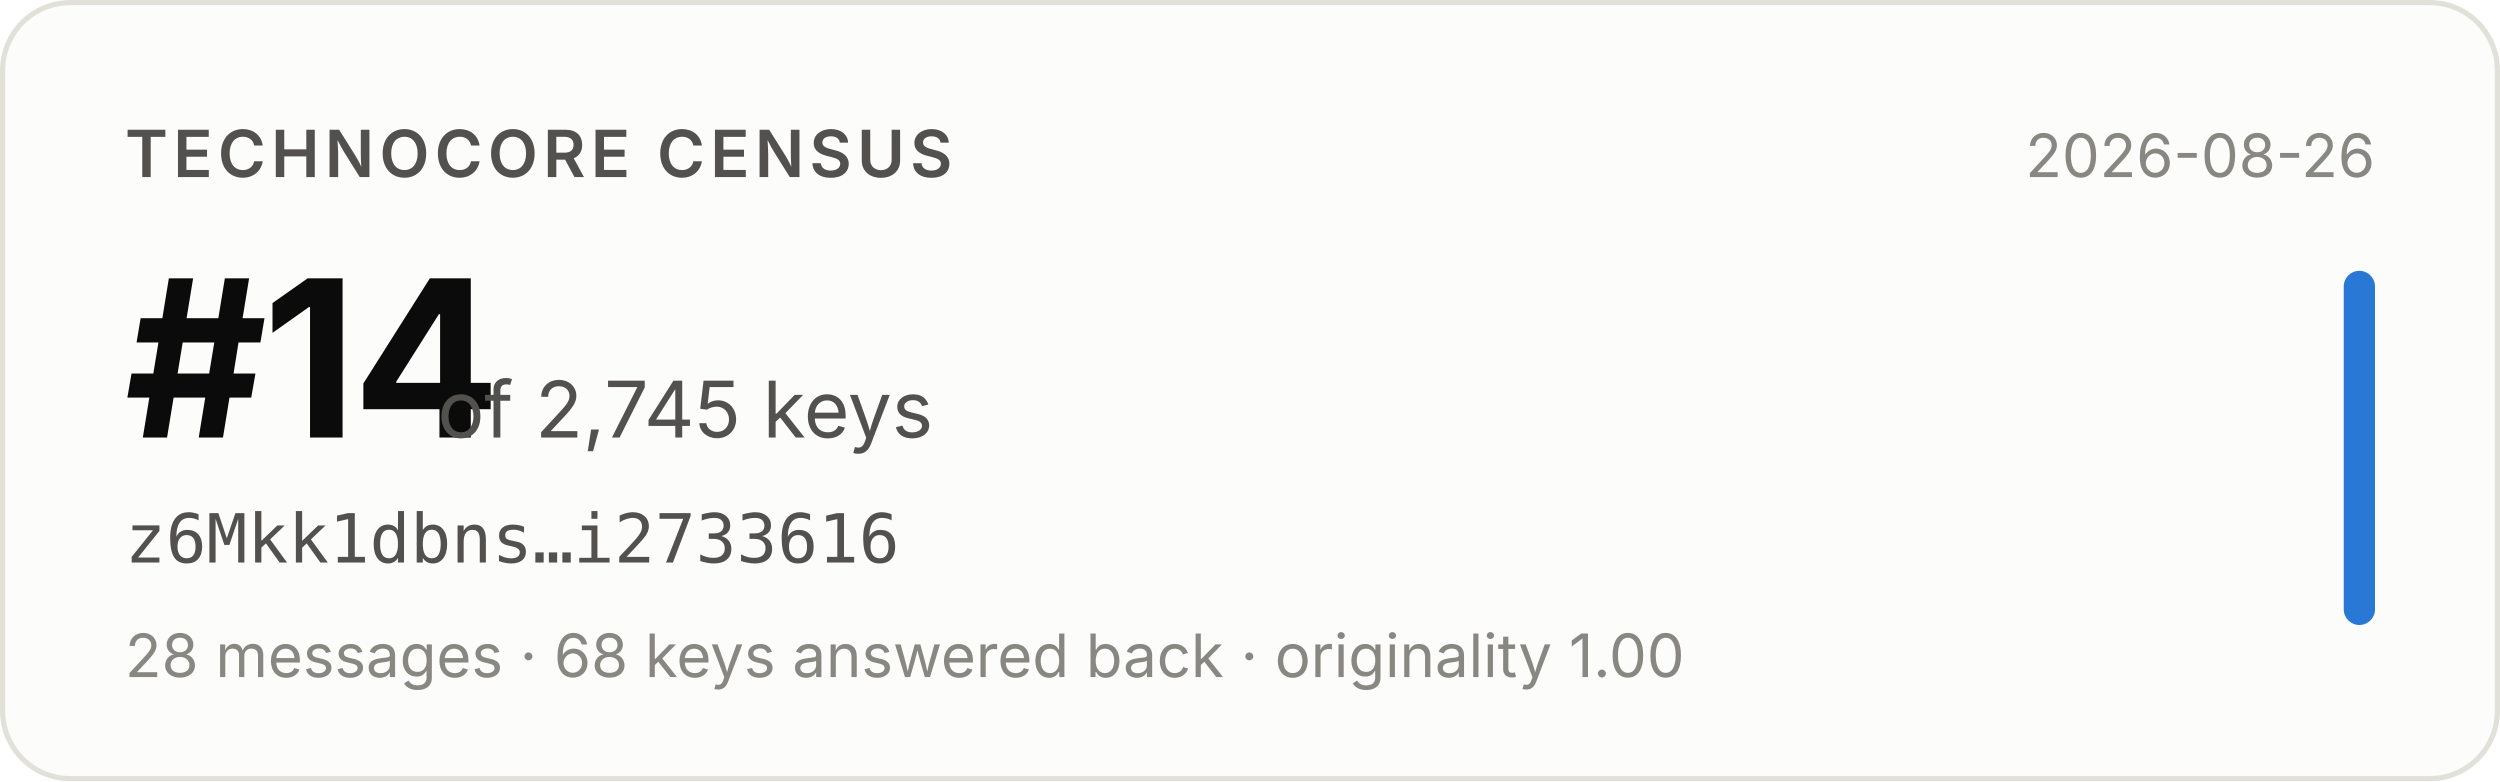
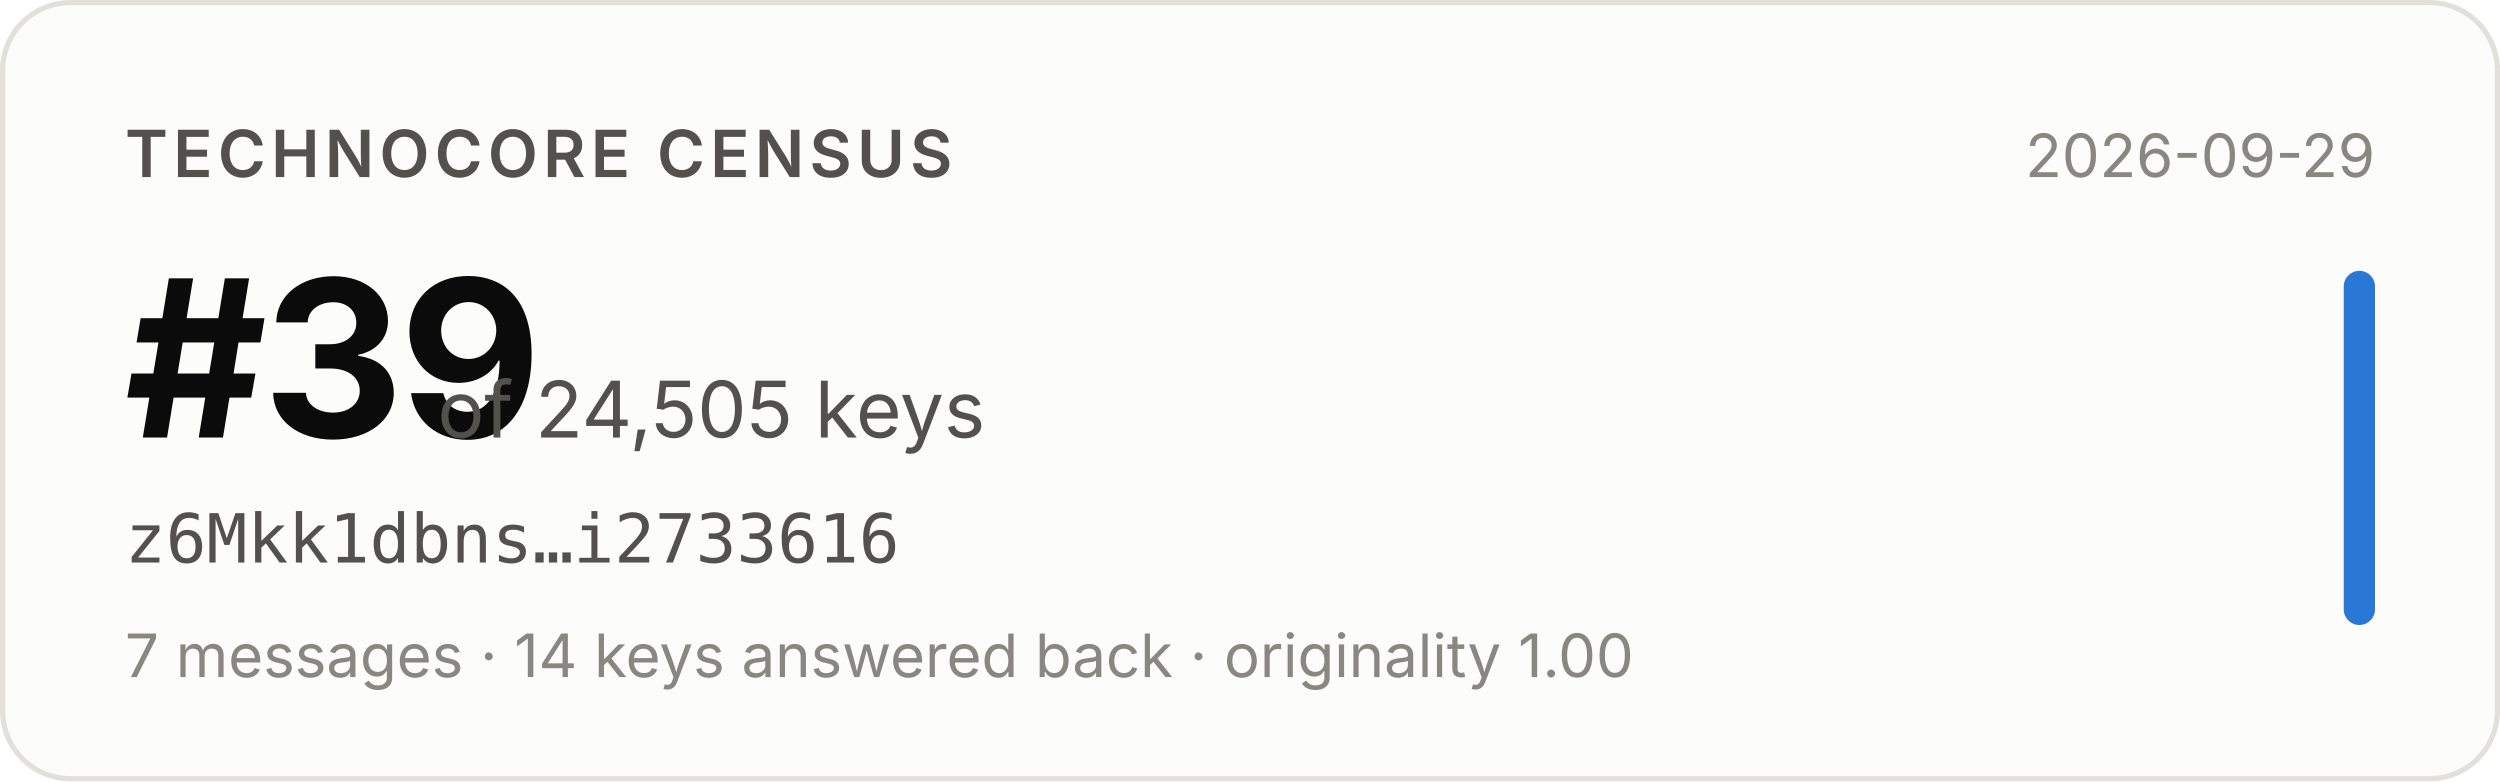
- <svg xmlns="http://www.w3.org/2000/svg" width="480" height="150" viewBox="0 0 480 150" role="img" aria-label="Technocore Census rank #14 of 2,745 keys for z6Mkk1dbns…i2733616, snapshot 2026-08-26">
+ <svg xmlns="http://www.w3.org/2000/svg" width="480" height="150" viewBox="0 0 480 150" role="img" aria-label="Technocore Census rank #39 of 24,505 keys for z6Mkk1dbns…i2733616, snapshot 2026-09-29">
  <rect x="0.5" y="0.5" width="479" height="149" rx="13" fill="#fcfcfb" stroke="#e1e0d9" />
  <g font-family="system-ui, -apple-system, 'Segoe UI', sans-serif">
    <text x="24" y="34" font-size="12.5" font-weight="600" fill="#52514e" letter-spacing="0.08em">TECHNOCORE CENSUS</text>
-     <text x="24" y="84" font-size="42" font-weight="650" fill="#0b0b0b" letter-spacing="-0.02em">#14</text>
-     <text x="84" y="84" font-size="15" fill="#52514e">of 2,745 keys</text>
+     <text x="24" y="84" font-size="42" font-weight="650" fill="#0b0b0b" letter-spacing="-0.02em">#39</text>
+     <text x="84" y="84" font-size="15" fill="#52514e">of 24,505 keys</text>
    <text x="24" y="108" font-size="13" fill="#52514e" font-family="ui-monospace, SFMono-Regular, Menlo, monospace">z6Mkk1dbns…i2733616</text>
-     <text x="24" y="130" font-size="11.5" fill="#898781">28 messages · 68 keys answered back · originality 1.00</text>
-     <text x="456" y="34" font-size="11.5" fill="#898781" text-anchor="end">2026-08-26</text>
+     <text x="24" y="130" font-size="11.5" fill="#898781">7 messages · 14 keys answered back · originality 1.00</text>
+     <text x="456" y="34" font-size="11.5" fill="#898781" text-anchor="end">2026-09-29</text>
    <rect x="450" y="52" width="6" height="68" rx="3" fill="#2a78d6" />
  </g>
</svg>
